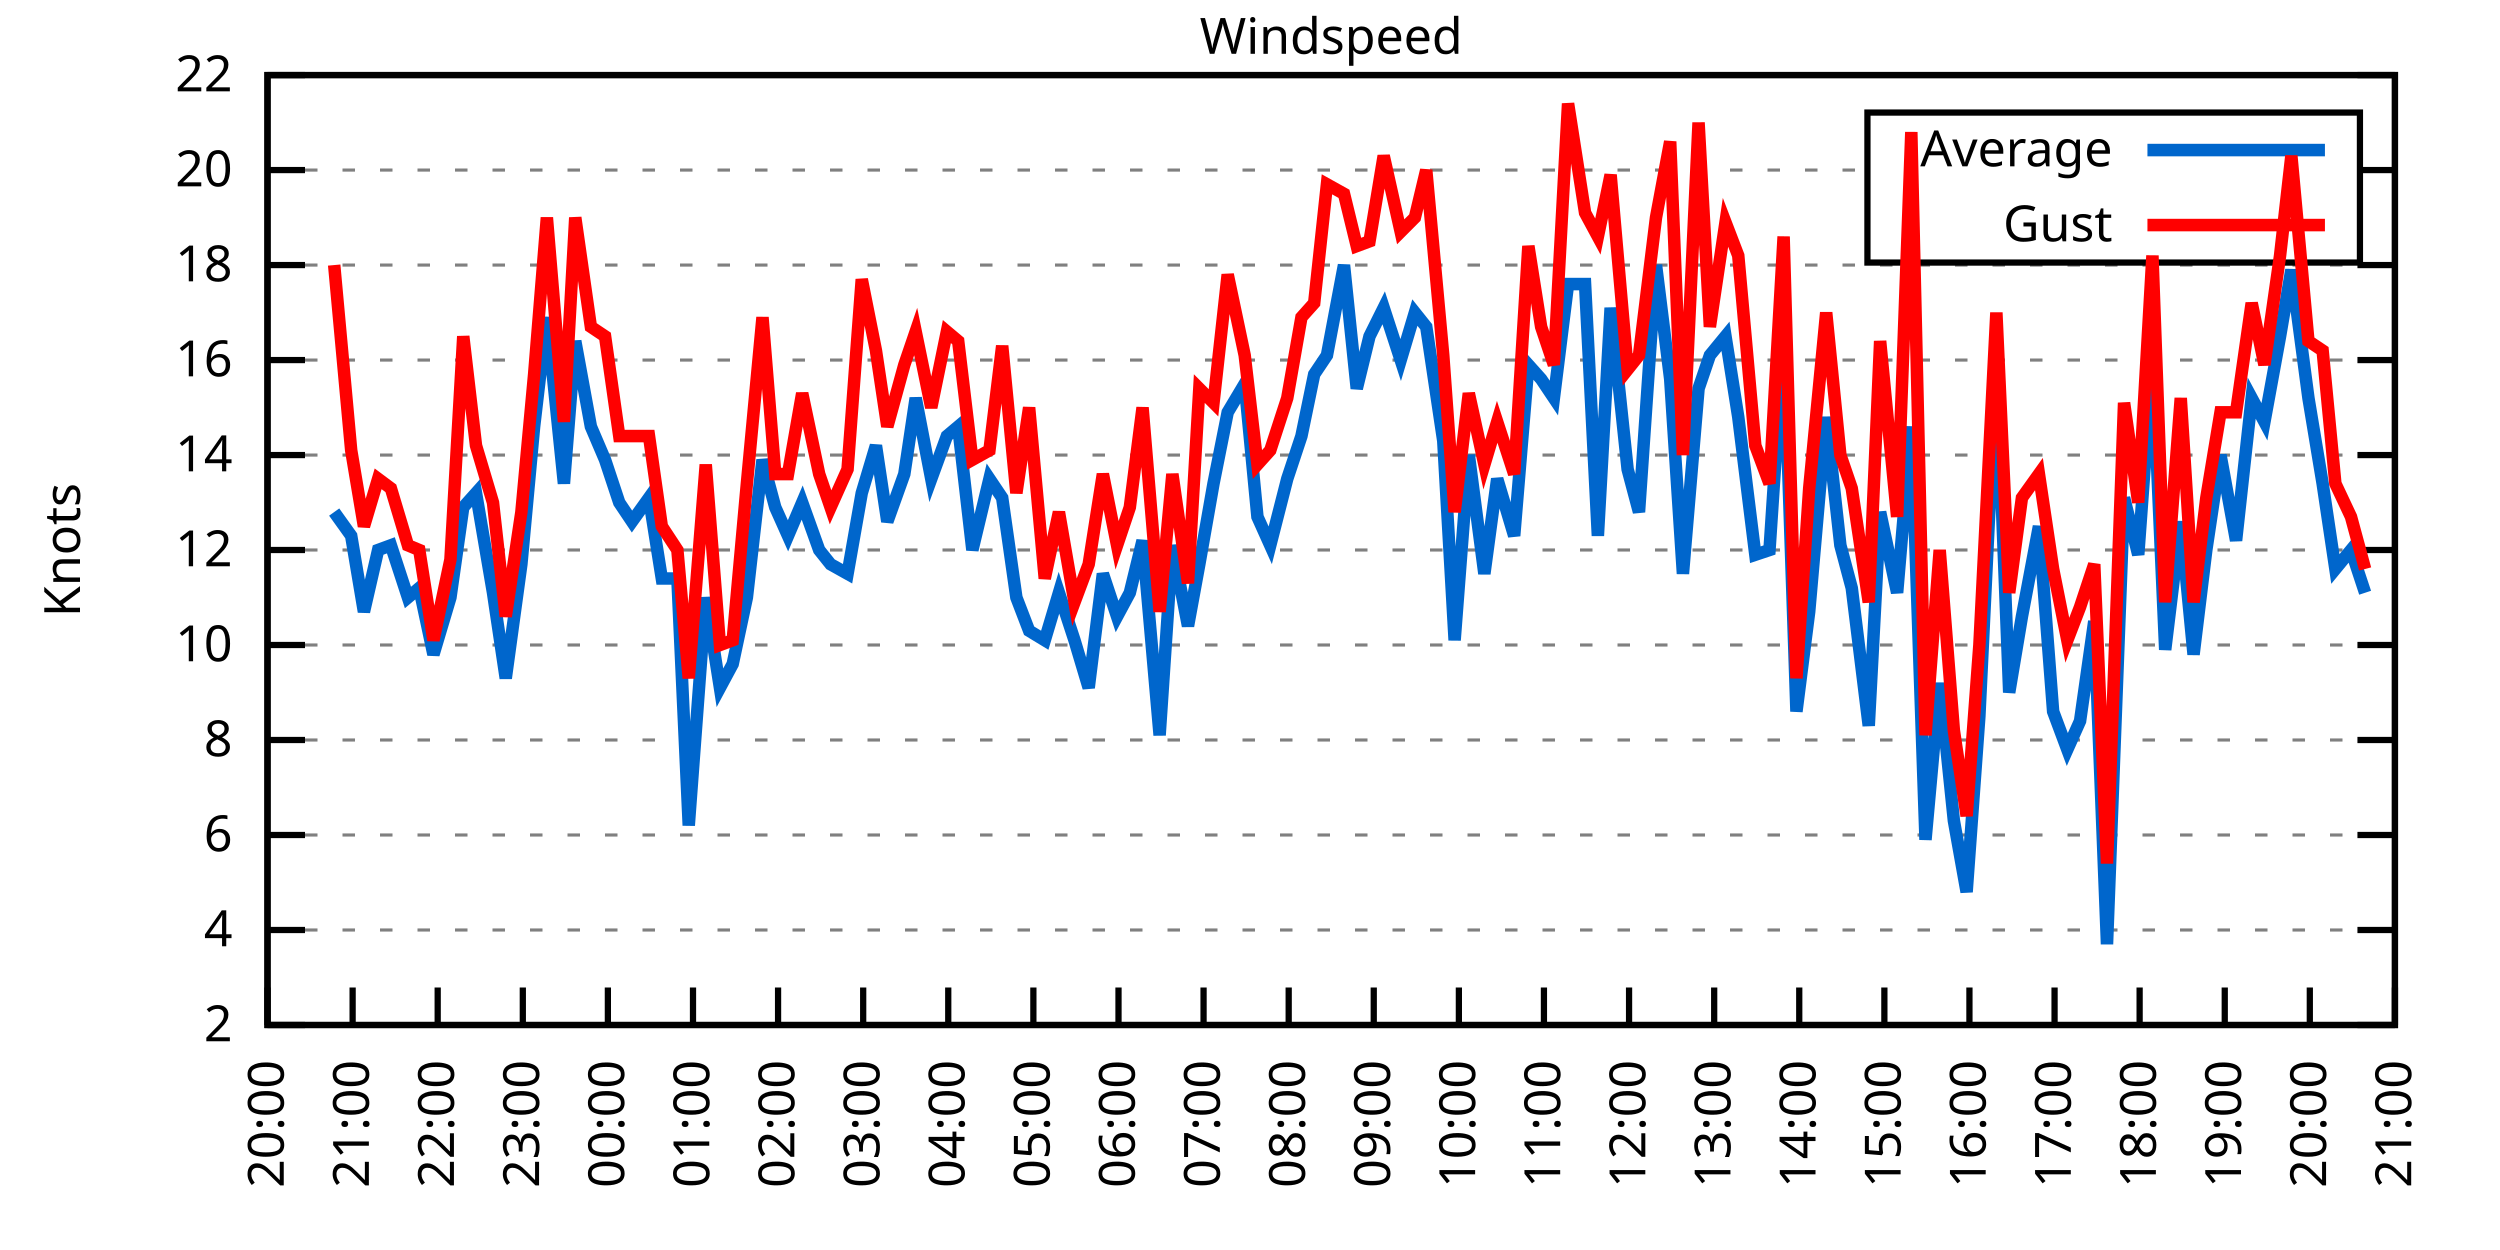
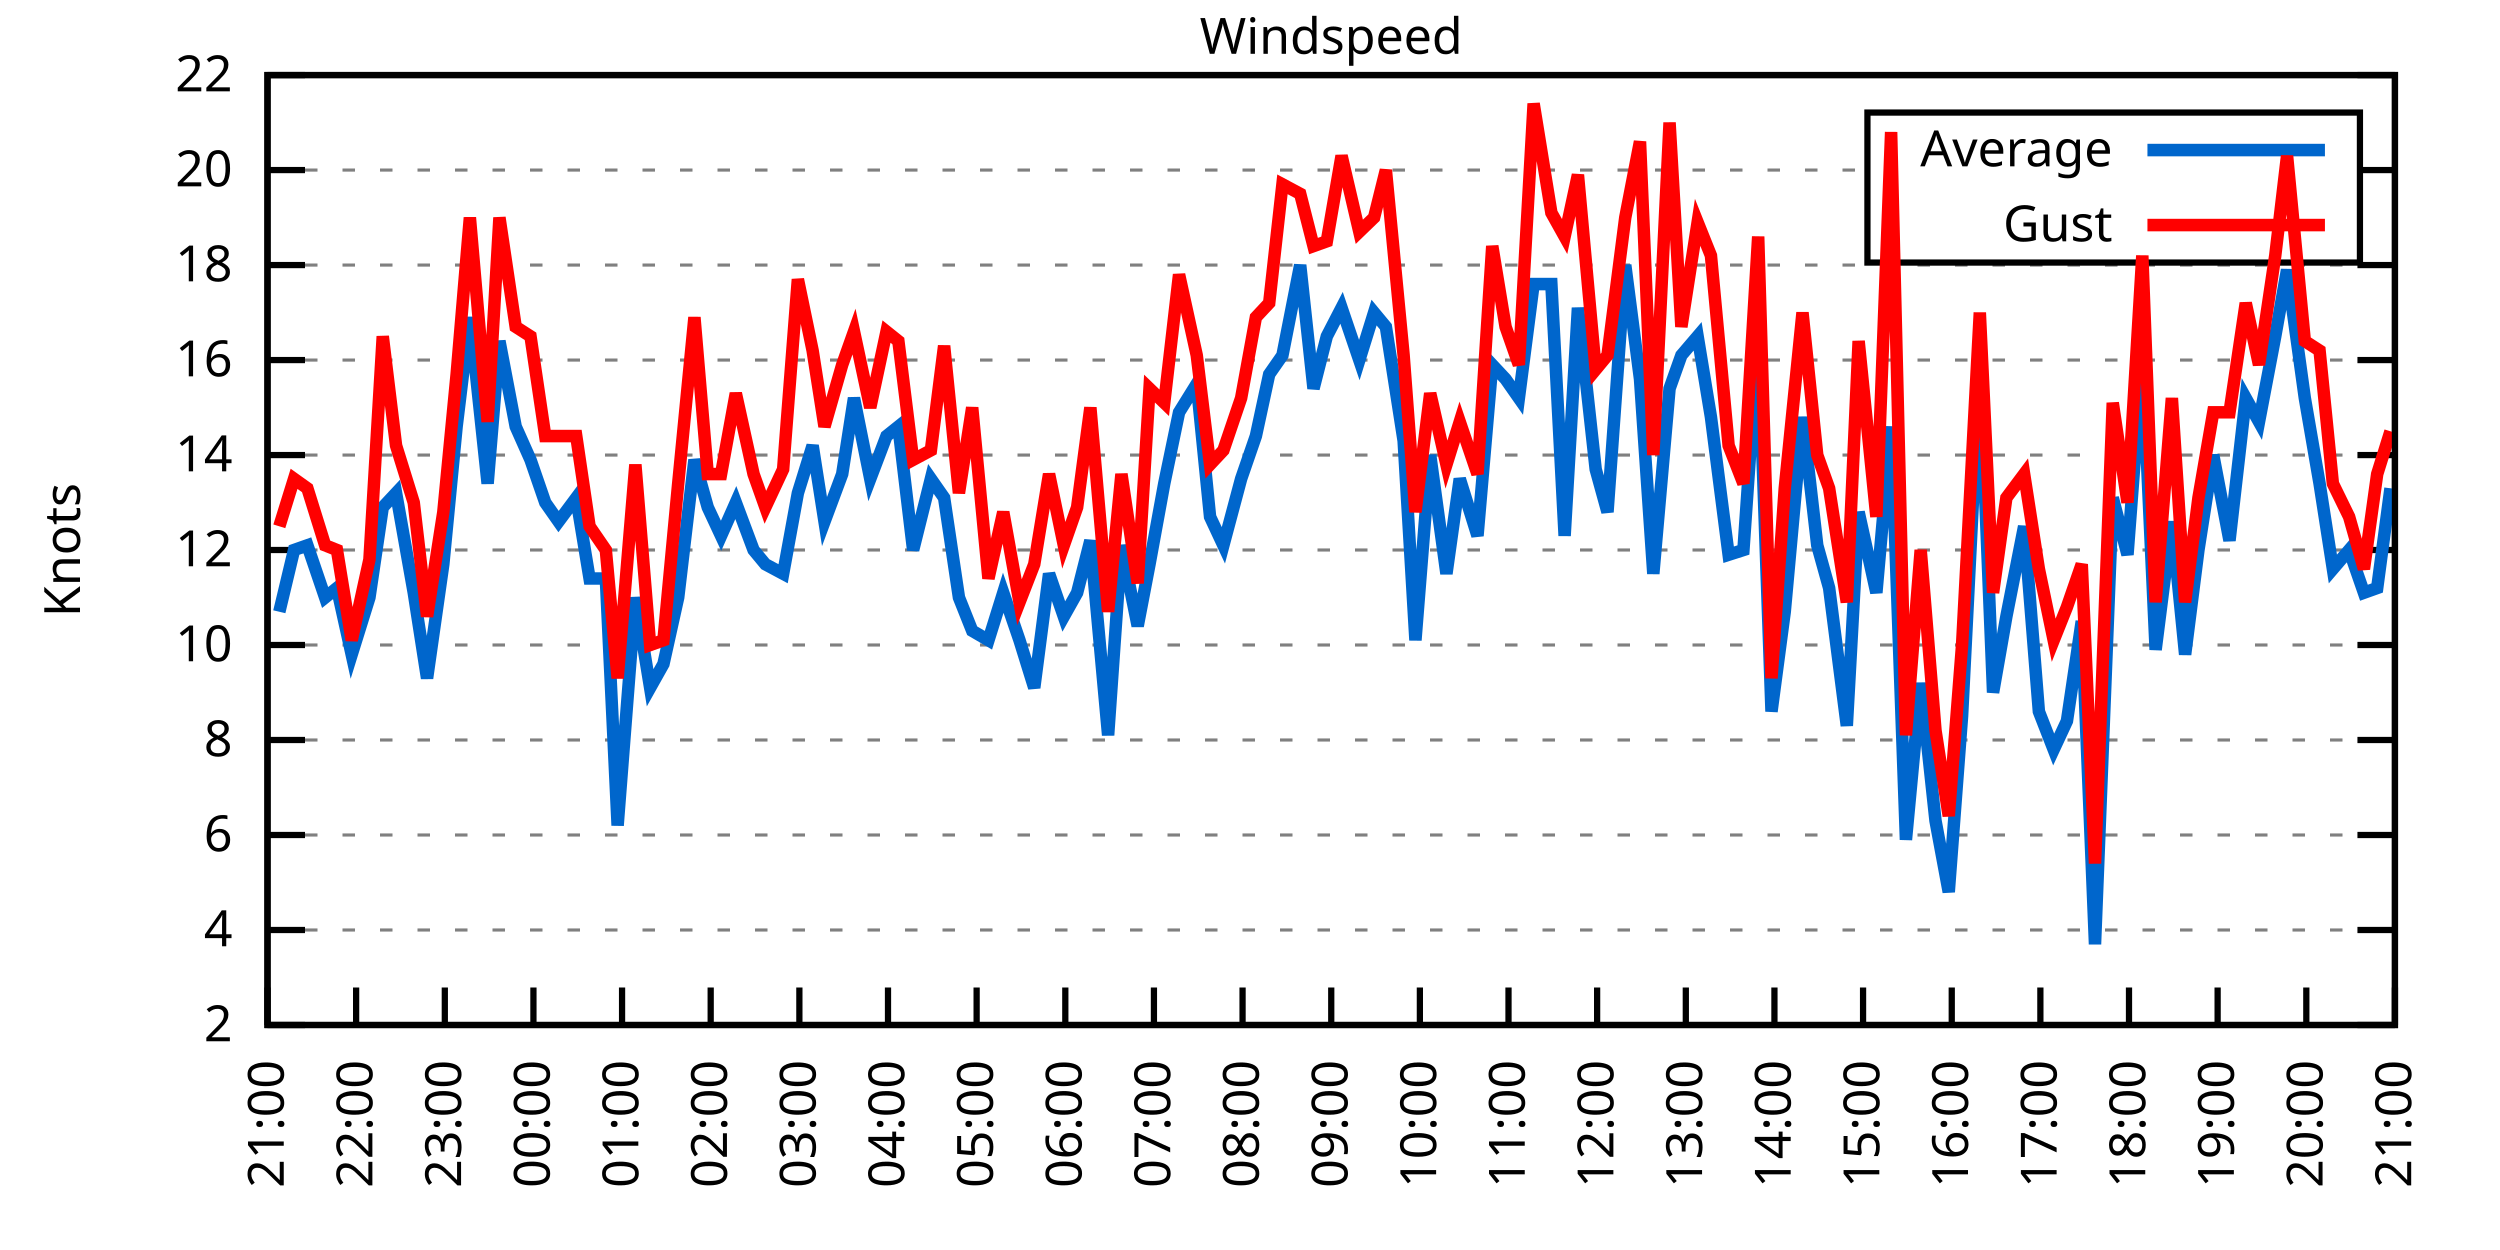
<svg xmlns="http://www.w3.org/2000/svg" xmlns:xlink="http://www.w3.org/1999/xlink" width="400" height="200" viewBox="0 0 400 200">
  <g id="gnuplot_canvas">
    <rect x="0" y="0" width="400" height="200" fill="none" />
    <defs>
      <circle id="gpDot" r="0.5" stroke-width="0.5" stroke="currentColor" />
      <path id="gpPt0" stroke-width="0.333" stroke="currentColor" d="M-1,0 h2 M0,-1 v2" />
      <path id="gpPt1" stroke-width="0.333" stroke="currentColor" d="M-1,-1 L1,1 M1,-1 L-1,1" />
      <path id="gpPt2" stroke-width="0.333" stroke="currentColor" d="M-1,0 L1,0 M0,-1 L0,1 M-1,-1 L1,1 M-1,1 L1,-1" />
      <rect id="gpPt3" stroke-width="0.333" stroke="currentColor" x="-1" y="-1" width="2" height="2" />
      <rect id="gpPt4" stroke-width="0.333" stroke="currentColor" fill="currentColor" x="-1" y="-1" width="2" height="2" />
      <circle id="gpPt5" stroke-width="0.333" stroke="currentColor" cx="0" cy="0" r="1" />
      <use xlink:href="#gpPt5" id="gpPt6" fill="currentColor" stroke="none" />
      <path id="gpPt7" stroke-width="0.333" stroke="currentColor" d="M0,-1.33 L-1.33,0.67 L1.33,0.67 z" />
      <use xlink:href="#gpPt7" id="gpPt8" fill="currentColor" stroke="none" />
      <use xlink:href="#gpPt7" id="gpPt9" stroke="currentColor" transform="rotate(180)" />
      <use xlink:href="#gpPt9" id="gpPt10" fill="currentColor" stroke="none" />
      <use xlink:href="#gpPt3" id="gpPt11" stroke="currentColor" transform="rotate(45)" />
      <use xlink:href="#gpPt11" id="gpPt12" fill="currentColor" stroke="none" />
      <path id="gpPt13" stroke-width="0.333" stroke="currentColor" d="M0,1.330 L1.265,0.411 L0.782,-1.067 L-0.782,-1.076 L-1.265,0.411 z" />
      <use xlink:href="#gpPt13" id="gpPt14" fill="currentColor" stroke="none" />
      <filter id="textbox" filterUnits="objectBoundingBox" x="0" y="0" height="1" width="1">
        <feFlood flood-color="white" flood-opacity="1" result="bgnd" />
        <feComposite in="SourceGraphic" in2="bgnd" operator="atop" />
      </filter>
      <filter id="greybox" filterUnits="objectBoundingBox" x="0" y="0" height="1" width="1">
        <feFlood flood-color="lightgrey" flood-opacity="1" result="grey" />
        <feComposite in="SourceGraphic" in2="grey" operator="atop" />
      </filter>
    </defs>
    <g fill="none" color="white" stroke="currentColor" stroke-width="1.00" stroke-linecap="butt" stroke-linejoin="miter">
</g>
    <g fill="none" color="black" stroke="currentColor" stroke-width="1.00" stroke-linecap="butt" stroke-linejoin="miter">
      <g stroke="none" shape-rendering="crispEdges">
        <polygon fill="rgb(255, 255, 255)" points="42.80,164.00 383.18,164.00 383.18,12.02 42.80,12.02 " />
      </g>
    </g>
    <g fill="none" color="black" stroke="currentColor" stroke-width="1.00" stroke-linecap="butt" stroke-linejoin="miter">
</g>
    <g fill="none" color="black" stroke="black" stroke-width="0.50" stroke-linecap="butt" stroke-linejoin="miter">
</g>
    <g fill="none" color="gray" stroke="currentColor" stroke-width="0.50" stroke-linecap="butt" stroke-linejoin="miter">
      <path stroke="gray" stroke-dasharray="2,4" class="gridline" d="M42.80,164.00 L383.19,164.00  " />
    </g>
    <g fill="none" color="gray" stroke="gray" stroke-width="1.00" stroke-linecap="butt" stroke-linejoin="miter">
</g>
    <g fill="none" color="black" stroke="currentColor" stroke-width="1.00" stroke-linecap="butt" stroke-linejoin="miter">
      <path stroke="black" d="M42.80,164.00 L48.80,164.00 M383.19,164.00 L377.19,164.00  " />
      <g transform="translate(37.20,166.60)" stroke="none" fill="black" font-family="Sans" font-size="8.00" text-anchor="end">
        <text>
          <tspan font-family="Sans"> 2</tspan>
        </text>
      </g>
    </g>
    <g fill="none" color="black" stroke="currentColor" stroke-width="1.00" stroke-linecap="butt" stroke-linejoin="miter">
</g>
    <g fill="none" color="black" stroke="black" stroke-width="0.50" stroke-linecap="butt" stroke-linejoin="miter">
</g>
    <g fill="none" color="gray" stroke="currentColor" stroke-width="0.50" stroke-linecap="butt" stroke-linejoin="miter">
      <path stroke="gray" stroke-dasharray="2,4" class="gridline" d="M42.80,148.80 L383.19,148.80  " />
    </g>
    <g fill="none" color="gray" stroke="gray" stroke-width="1.00" stroke-linecap="butt" stroke-linejoin="miter">
</g>
    <g fill="none" color="black" stroke="currentColor" stroke-width="1.00" stroke-linecap="butt" stroke-linejoin="miter">
      <path stroke="black" d="M42.80,148.80 L48.80,148.80 M383.19,148.80 L377.19,148.80  " />
      <g transform="translate(37.20,151.40)" stroke="none" fill="black" font-family="Sans" font-size="8.00" text-anchor="end">
        <text>
          <tspan font-family="Sans"> 4</tspan>
        </text>
      </g>
    </g>
    <g fill="none" color="black" stroke="currentColor" stroke-width="1.00" stroke-linecap="butt" stroke-linejoin="miter">
</g>
    <g fill="none" color="black" stroke="black" stroke-width="0.50" stroke-linecap="butt" stroke-linejoin="miter">
</g>
    <g fill="none" color="gray" stroke="currentColor" stroke-width="0.50" stroke-linecap="butt" stroke-linejoin="miter">
      <path stroke="gray" stroke-dasharray="2,4" class="gridline" d="M42.80,133.60 L383.19,133.60  " />
    </g>
    <g fill="none" color="gray" stroke="gray" stroke-width="1.00" stroke-linecap="butt" stroke-linejoin="miter">
</g>
    <g fill="none" color="black" stroke="currentColor" stroke-width="1.00" stroke-linecap="butt" stroke-linejoin="miter">
      <path stroke="black" d="M42.80,133.60 L48.80,133.60 M383.19,133.60 L377.19,133.60  " />
      <g transform="translate(37.20,136.20)" stroke="none" fill="black" font-family="Sans" font-size="8.00" text-anchor="end">
        <text>
          <tspan font-family="Sans"> 6</tspan>
        </text>
      </g>
    </g>
    <g fill="none" color="black" stroke="currentColor" stroke-width="1.00" stroke-linecap="butt" stroke-linejoin="miter">
</g>
    <g fill="none" color="black" stroke="black" stroke-width="0.50" stroke-linecap="butt" stroke-linejoin="miter">
</g>
    <g fill="none" color="gray" stroke="currentColor" stroke-width="0.50" stroke-linecap="butt" stroke-linejoin="miter">
      <path stroke="gray" stroke-dasharray="2,4" class="gridline" d="M42.80,118.40 L383.19,118.40  " />
    </g>
    <g fill="none" color="gray" stroke="gray" stroke-width="1.00" stroke-linecap="butt" stroke-linejoin="miter">
</g>
    <g fill="none" color="black" stroke="currentColor" stroke-width="1.00" stroke-linecap="butt" stroke-linejoin="miter">
      <path stroke="black" d="M42.80,118.40 L48.80,118.40 M383.19,118.40 L377.19,118.40  " />
      <g transform="translate(37.20,121.00)" stroke="none" fill="black" font-family="Sans" font-size="8.00" text-anchor="end">
        <text>
          <tspan font-family="Sans"> 8</tspan>
        </text>
      </g>
    </g>
    <g fill="none" color="black" stroke="currentColor" stroke-width="1.00" stroke-linecap="butt" stroke-linejoin="miter">
</g>
    <g fill="none" color="black" stroke="black" stroke-width="0.50" stroke-linecap="butt" stroke-linejoin="miter">
</g>
    <g fill="none" color="gray" stroke="currentColor" stroke-width="0.50" stroke-linecap="butt" stroke-linejoin="miter">
      <path stroke="gray" stroke-dasharray="2,4" class="gridline" d="M42.80,103.20 L383.19,103.20  " />
    </g>
    <g fill="none" color="gray" stroke="gray" stroke-width="1.00" stroke-linecap="butt" stroke-linejoin="miter">
</g>
    <g fill="none" color="black" stroke="currentColor" stroke-width="1.00" stroke-linecap="butt" stroke-linejoin="miter">
      <path stroke="black" d="M42.80,103.20 L48.80,103.20 M383.19,103.20 L377.19,103.20  " />
      <g transform="translate(37.20,105.80)" stroke="none" fill="black" font-family="Sans" font-size="8.00" text-anchor="end">
        <text>
          <tspan font-family="Sans"> 10</tspan>
        </text>
      </g>
    </g>
    <g fill="none" color="black" stroke="currentColor" stroke-width="1.00" stroke-linecap="butt" stroke-linejoin="miter">
</g>
    <g fill="none" color="black" stroke="black" stroke-width="0.50" stroke-linecap="butt" stroke-linejoin="miter">
</g>
    <g fill="none" color="gray" stroke="currentColor" stroke-width="0.50" stroke-linecap="butt" stroke-linejoin="miter">
      <path stroke="gray" stroke-dasharray="2,4" class="gridline" d="M42.80,88.00 L383.19,88.00  " />
    </g>
    <g fill="none" color="gray" stroke="gray" stroke-width="1.00" stroke-linecap="butt" stroke-linejoin="miter">
</g>
    <g fill="none" color="black" stroke="currentColor" stroke-width="1.00" stroke-linecap="butt" stroke-linejoin="miter">
      <path stroke="black" d="M42.80,88.00 L48.80,88.00 M383.19,88.00 L377.19,88.00  " />
      <g transform="translate(37.20,90.60)" stroke="none" fill="black" font-family="Sans" font-size="8.00" text-anchor="end">
        <text>
          <tspan font-family="Sans"> 12</tspan>
        </text>
      </g>
    </g>
    <g fill="none" color="black" stroke="currentColor" stroke-width="1.00" stroke-linecap="butt" stroke-linejoin="miter">
</g>
    <g fill="none" color="black" stroke="black" stroke-width="0.50" stroke-linecap="butt" stroke-linejoin="miter">
</g>
    <g fill="none" color="gray" stroke="currentColor" stroke-width="0.50" stroke-linecap="butt" stroke-linejoin="miter">
      <path stroke="gray" stroke-dasharray="2,4" class="gridline" d="M42.80,72.81 L383.19,72.81  " />
    </g>
    <g fill="none" color="gray" stroke="gray" stroke-width="1.00" stroke-linecap="butt" stroke-linejoin="miter">
</g>
    <g fill="none" color="black" stroke="currentColor" stroke-width="1.00" stroke-linecap="butt" stroke-linejoin="miter">
      <path stroke="black" d="M42.80,72.81 L48.80,72.81 M383.19,72.81 L377.19,72.81  " />
      <g transform="translate(37.20,75.41)" stroke="none" fill="black" font-family="Sans" font-size="8.00" text-anchor="end">
        <text>
          <tspan font-family="Sans"> 14</tspan>
        </text>
      </g>
    </g>
    <g fill="none" color="black" stroke="currentColor" stroke-width="1.00" stroke-linecap="butt" stroke-linejoin="miter">
</g>
    <g fill="none" color="black" stroke="black" stroke-width="0.50" stroke-linecap="butt" stroke-linejoin="miter">
</g>
    <g fill="none" color="gray" stroke="currentColor" stroke-width="0.50" stroke-linecap="butt" stroke-linejoin="miter">
      <path stroke="gray" stroke-dasharray="2,4" class="gridline" d="M42.80,57.61 L383.19,57.61  " />
    </g>
    <g fill="none" color="gray" stroke="gray" stroke-width="1.00" stroke-linecap="butt" stroke-linejoin="miter">
</g>
    <g fill="none" color="black" stroke="currentColor" stroke-width="1.00" stroke-linecap="butt" stroke-linejoin="miter">
      <path stroke="black" d="M42.80,57.61 L48.80,57.61 M383.19,57.61 L377.19,57.61  " />
      <g transform="translate(37.20,60.21)" stroke="none" fill="black" font-family="Sans" font-size="8.00" text-anchor="end">
        <text>
          <tspan font-family="Sans"> 16</tspan>
        </text>
      </g>
    </g>
    <g fill="none" color="black" stroke="currentColor" stroke-width="1.00" stroke-linecap="butt" stroke-linejoin="miter">
</g>
    <g fill="none" color="black" stroke="black" stroke-width="0.50" stroke-linecap="butt" stroke-linejoin="miter">
</g>
    <g fill="none" color="gray" stroke="currentColor" stroke-width="0.50" stroke-linecap="butt" stroke-linejoin="miter">
      <path stroke="gray" stroke-dasharray="2,4" class="gridline" d="M42.80,42.41 L383.19,42.41  " />
    </g>
    <g fill="none" color="gray" stroke="gray" stroke-width="1.00" stroke-linecap="butt" stroke-linejoin="miter">
</g>
    <g fill="none" color="black" stroke="currentColor" stroke-width="1.00" stroke-linecap="butt" stroke-linejoin="miter">
      <path stroke="black" d="M42.80,42.41 L48.80,42.41 M383.19,42.41 L377.19,42.41  " />
      <g transform="translate(37.20,45.01)" stroke="none" fill="black" font-family="Sans" font-size="8.00" text-anchor="end">
        <text>
          <tspan font-family="Sans"> 18</tspan>
        </text>
      </g>
    </g>
    <g fill="none" color="black" stroke="currentColor" stroke-width="1.00" stroke-linecap="butt" stroke-linejoin="miter">
</g>
    <g fill="none" color="black" stroke="black" stroke-width="0.50" stroke-linecap="butt" stroke-linejoin="miter">
</g>
    <g fill="none" color="gray" stroke="currentColor" stroke-width="0.50" stroke-linecap="butt" stroke-linejoin="miter">
      <path stroke="gray" stroke-dasharray="2,4" class="gridline" d="M42.80,27.21 L298.79,27.21 M377.59,27.21 L383.19,27.21  " />
    </g>
    <g fill="none" color="gray" stroke="gray" stroke-width="1.00" stroke-linecap="butt" stroke-linejoin="miter">
</g>
    <g fill="none" color="black" stroke="currentColor" stroke-width="1.00" stroke-linecap="butt" stroke-linejoin="miter">
      <path stroke="black" d="M42.80,27.21 L48.80,27.21 M383.19,27.21 L377.19,27.21  " />
      <g transform="translate(37.20,29.81)" stroke="none" fill="black" font-family="Sans" font-size="8.00" text-anchor="end">
        <text>
          <tspan font-family="Sans"> 20</tspan>
        </text>
      </g>
    </g>
    <g fill="none" color="black" stroke="currentColor" stroke-width="1.00" stroke-linecap="butt" stroke-linejoin="miter">
</g>
    <g fill="none" color="black" stroke="black" stroke-width="0.50" stroke-linecap="butt" stroke-linejoin="miter">
</g>
    <g fill="none" color="gray" stroke="currentColor" stroke-width="0.50" stroke-linecap="butt" stroke-linejoin="miter">
      <path stroke="gray" stroke-dasharray="2,4" class="gridline" d="M42.80,12.01 L383.19,12.01  " />
    </g>
    <g fill="none" color="gray" stroke="gray" stroke-width="1.00" stroke-linecap="butt" stroke-linejoin="miter">
</g>
    <g fill="none" color="black" stroke="currentColor" stroke-width="1.00" stroke-linecap="butt" stroke-linejoin="miter">
      <path stroke="black" d="M42.80,12.01 L48.80,12.01 M383.19,12.01 L377.19,12.01  " />
      <g transform="translate(37.20,14.61)" stroke="none" fill="black" font-family="Sans" font-size="8.00" text-anchor="end">
        <text>
          <tspan font-family="Sans"> 22</tspan>
        </text>
      </g>
    </g>
    <g fill="none" color="black" stroke="currentColor" stroke-width="1.00" stroke-linecap="butt" stroke-linejoin="miter">
      <path stroke="black" d="M42.80,164.00 L42.80,158.00  " />
      <g transform="translate(45.40,169.60) rotate(270.00)" stroke="none" fill="black" font-family="Sans" font-size="8.00" text-anchor="end">
        <text>
-           <tspan font-family="Sans">20:00</tspan>
-         </text>
-       </g>
-     </g>
-     <g fill="none" color="black" stroke="currentColor" stroke-width="1.00" stroke-linecap="butt" stroke-linejoin="miter">
-       <path stroke="black" d="M56.42,164.00 L56.42,158.00  " />
-       <g transform="translate(59.02,169.60) rotate(270.00)" stroke="none" fill="black" font-family="Sans" font-size="8.00" text-anchor="end">
-         <text>
          <tspan font-family="Sans">21:00</tspan>
        </text>
      </g>
    </g>
    <g fill="none" color="black" stroke="currentColor" stroke-width="1.00" stroke-linecap="butt" stroke-linejoin="miter">
-       <path stroke="black" d="M70.03,164.00 L70.03,158.00  " />
-       <g transform="translate(72.63,169.60) rotate(270.00)" stroke="none" fill="black" font-family="Sans" font-size="8.00" text-anchor="end">
+       <path stroke="black" d="M56.98,164.00 L56.98,158.00  " />
+       <g transform="translate(59.58,169.60) rotate(270.00)" stroke="none" fill="black" font-family="Sans" font-size="8.00" text-anchor="end">
        <text>
          <tspan font-family="Sans">22:00</tspan>
        </text>
      </g>
    </g>
    <g fill="none" color="black" stroke="currentColor" stroke-width="1.00" stroke-linecap="butt" stroke-linejoin="miter">
-       <path stroke="black" d="M83.65,164.00 L83.65,158.00  " />
-       <g transform="translate(86.25,169.60) rotate(270.00)" stroke="none" fill="black" font-family="Sans" font-size="8.00" text-anchor="end">
+       <path stroke="black" d="M71.17,164.00 L71.17,158.00  " />
+       <g transform="translate(73.77,169.60) rotate(270.00)" stroke="none" fill="black" font-family="Sans" font-size="8.00" text-anchor="end">
        <text>
          <tspan font-family="Sans">23:00</tspan>
        </text>
      </g>
    </g>
    <g fill="none" color="black" stroke="currentColor" stroke-width="1.00" stroke-linecap="butt" stroke-linejoin="miter">
-       <path stroke="black" d="M97.26,164.00 L97.26,158.00  " />
-       <g transform="translate(99.86,169.60) rotate(270.00)" stroke="none" fill="black" font-family="Sans" font-size="8.00" text-anchor="end">
+       <path stroke="black" d="M85.35,164.00 L85.35,158.00  " />
+       <g transform="translate(87.95,169.60) rotate(270.00)" stroke="none" fill="black" font-family="Sans" font-size="8.00" text-anchor="end">
        <text>
          <tspan font-family="Sans">00:00</tspan>
        </text>
      </g>
    </g>
    <g fill="none" color="black" stroke="currentColor" stroke-width="1.00" stroke-linecap="butt" stroke-linejoin="miter">
-       <path stroke="black" d="M110.88,164.00 L110.88,158.00  " />
-       <g transform="translate(113.48,169.60) rotate(270.00)" stroke="none" fill="black" font-family="Sans" font-size="8.00" text-anchor="end">
+       <path stroke="black" d="M99.53,164.00 L99.53,158.00  " />
+       <g transform="translate(102.13,169.60) rotate(270.00)" stroke="none" fill="black" font-family="Sans" font-size="8.00" text-anchor="end">
        <text>
          <tspan font-family="Sans">01:00</tspan>
        </text>
      </g>
    </g>
    <g fill="none" color="black" stroke="currentColor" stroke-width="1.00" stroke-linecap="butt" stroke-linejoin="miter">
-       <path stroke="black" d="M124.49,164.00 L124.49,158.00  " />
-       <g transform="translate(127.09,169.60) rotate(270.00)" stroke="none" fill="black" font-family="Sans" font-size="8.00" text-anchor="end">
+       <path stroke="black" d="M113.71,164.00 L113.71,158.00  " />
+       <g transform="translate(116.31,169.60) rotate(270.00)" stroke="none" fill="black" font-family="Sans" font-size="8.00" text-anchor="end">
        <text>
          <tspan font-family="Sans">02:00</tspan>
        </text>
      </g>
    </g>
    <g fill="none" color="black" stroke="currentColor" stroke-width="1.00" stroke-linecap="butt" stroke-linejoin="miter">
-       <path stroke="black" d="M138.11,164.00 L138.11,158.00  " />
-       <g transform="translate(140.71,169.60) rotate(270.00)" stroke="none" fill="black" font-family="Sans" font-size="8.00" text-anchor="end">
+       <path stroke="black" d="M127.90,164.00 L127.90,158.00  " />
+       <g transform="translate(130.50,169.60) rotate(270.00)" stroke="none" fill="black" font-family="Sans" font-size="8.00" text-anchor="end">
        <text>
          <tspan font-family="Sans">03:00</tspan>
        </text>
      </g>
    </g>
    <g fill="none" color="black" stroke="currentColor" stroke-width="1.00" stroke-linecap="butt" stroke-linejoin="miter">
-       <path stroke="black" d="M151.72,164.00 L151.72,158.00  " />
-       <g transform="translate(154.32,169.60) rotate(270.00)" stroke="none" fill="black" font-family="Sans" font-size="8.00" text-anchor="end">
+       <path stroke="black" d="M142.08,164.00 L142.08,158.00  " />
+       <g transform="translate(144.68,169.60) rotate(270.00)" stroke="none" fill="black" font-family="Sans" font-size="8.00" text-anchor="end">
        <text>
          <tspan font-family="Sans">04:00</tspan>
        </text>
      </g>
    </g>
    <g fill="none" color="black" stroke="currentColor" stroke-width="1.00" stroke-linecap="butt" stroke-linejoin="miter">
-       <path stroke="black" d="M165.34,164.00 L165.34,158.00  " />
-       <g transform="translate(167.94,169.60) rotate(270.00)" stroke="none" fill="black" font-family="Sans" font-size="8.00" text-anchor="end">
+       <path stroke="black" d="M156.26,164.00 L156.26,158.00  " />
+       <g transform="translate(158.86,169.60) rotate(270.00)" stroke="none" fill="black" font-family="Sans" font-size="8.00" text-anchor="end">
        <text>
          <tspan font-family="Sans">05:00</tspan>
        </text>
      </g>
    </g>
    <g fill="none" color="black" stroke="currentColor" stroke-width="1.00" stroke-linecap="butt" stroke-linejoin="miter">
-       <path stroke="black" d="M178.96,164.00 L178.96,158.00  " />
-       <g transform="translate(181.56,169.60) rotate(270.00)" stroke="none" fill="black" font-family="Sans" font-size="8.00" text-anchor="end">
+       <path stroke="black" d="M170.45,164.00 L170.45,158.00  " />
+       <g transform="translate(173.05,169.60) rotate(270.00)" stroke="none" fill="black" font-family="Sans" font-size="8.00" text-anchor="end">
        <text>
          <tspan font-family="Sans">06:00</tspan>
        </text>
      </g>
    </g>
    <g fill="none" color="black" stroke="currentColor" stroke-width="1.00" stroke-linecap="butt" stroke-linejoin="miter">
-       <path stroke="black" d="M192.57,164.00 L192.57,158.00  " />
-       <g transform="translate(195.17,169.60) rotate(270.00)" stroke="none" fill="black" font-family="Sans" font-size="8.00" text-anchor="end">
+       <path stroke="black" d="M184.63,164.00 L184.63,158.00  " />
+       <g transform="translate(187.23,169.60) rotate(270.00)" stroke="none" fill="black" font-family="Sans" font-size="8.00" text-anchor="end">
        <text>
          <tspan font-family="Sans">07:00</tspan>
        </text>
      </g>
    </g>
    <g fill="none" color="black" stroke="currentColor" stroke-width="1.00" stroke-linecap="butt" stroke-linejoin="miter">
-       <path stroke="black" d="M206.19,164.00 L206.19,158.00  " />
-       <g transform="translate(208.79,169.60) rotate(270.00)" stroke="none" fill="black" font-family="Sans" font-size="8.00" text-anchor="end">
+       <path stroke="black" d="M198.81,164.00 L198.81,158.00  " />
+       <g transform="translate(201.41,169.60) rotate(270.00)" stroke="none" fill="black" font-family="Sans" font-size="8.00" text-anchor="end">
        <text>
          <tspan font-family="Sans">08:00</tspan>
        </text>
      </g>
    </g>
    <g fill="none" color="black" stroke="currentColor" stroke-width="1.00" stroke-linecap="butt" stroke-linejoin="miter">
-       <path stroke="black" d="M219.80,164.00 L219.80,158.00  " />
-       <g transform="translate(222.40,169.60) rotate(270.00)" stroke="none" fill="black" font-family="Sans" font-size="8.00" text-anchor="end">
+       <path stroke="black" d="M213.00,164.00 L213.00,158.00  " />
+       <g transform="translate(215.60,169.60) rotate(270.00)" stroke="none" fill="black" font-family="Sans" font-size="8.00" text-anchor="end">
        <text>
          <tspan font-family="Sans">09:00</tspan>
        </text>
      </g>
    </g>
    <g fill="none" color="black" stroke="currentColor" stroke-width="1.00" stroke-linecap="butt" stroke-linejoin="miter">
-       <path stroke="black" d="M233.42,164.00 L233.42,158.00  " />
-       <g transform="translate(236.02,169.60) rotate(270.00)" stroke="none" fill="black" font-family="Sans" font-size="8.00" text-anchor="end">
+       <path stroke="black" d="M227.18,164.00 L227.18,158.00  " />
+       <g transform="translate(229.78,169.60) rotate(270.00)" stroke="none" fill="black" font-family="Sans" font-size="8.00" text-anchor="end">
        <text>
          <tspan font-family="Sans">10:00</tspan>
        </text>
      </g>
    </g>
    <g fill="none" color="black" stroke="currentColor" stroke-width="1.00" stroke-linecap="butt" stroke-linejoin="miter">
-       <path stroke="black" d="M247.03,164.00 L247.03,158.00  " />
-       <g transform="translate(249.63,169.60) rotate(270.00)" stroke="none" fill="black" font-family="Sans" font-size="8.00" text-anchor="end">
+       <path stroke="black" d="M241.36,164.00 L241.36,158.00  " />
+       <g transform="translate(243.96,169.60) rotate(270.00)" stroke="none" fill="black" font-family="Sans" font-size="8.00" text-anchor="end">
        <text>
          <tspan font-family="Sans">11:00</tspan>
        </text>
      </g>
    </g>
    <g fill="none" color="black" stroke="currentColor" stroke-width="1.00" stroke-linecap="butt" stroke-linejoin="miter">
-       <path stroke="black" d="M260.65,164.00 L260.65,158.00  " />
-       <g transform="translate(263.25,169.60) rotate(270.00)" stroke="none" fill="black" font-family="Sans" font-size="8.00" text-anchor="end">
+       <path stroke="black" d="M255.54,164.00 L255.54,158.00  " />
+       <g transform="translate(258.14,169.60) rotate(270.00)" stroke="none" fill="black" font-family="Sans" font-size="8.00" text-anchor="end">
        <text>
          <tspan font-family="Sans">12:00</tspan>
        </text>
      </g>
    </g>
    <g fill="none" color="black" stroke="currentColor" stroke-width="1.00" stroke-linecap="butt" stroke-linejoin="miter">
-       <path stroke="black" d="M274.27,164.00 L274.27,158.00  " />
-       <g transform="translate(276.87,169.60) rotate(270.00)" stroke="none" fill="black" font-family="Sans" font-size="8.00" text-anchor="end">
+       <path stroke="black" d="M269.73,164.00 L269.73,158.00  " />
+       <g transform="translate(272.33,169.60) rotate(270.00)" stroke="none" fill="black" font-family="Sans" font-size="8.00" text-anchor="end">
        <text>
          <tspan font-family="Sans">13:00</tspan>
        </text>
      </g>
    </g>
    <g fill="none" color="black" stroke="currentColor" stroke-width="1.00" stroke-linecap="butt" stroke-linejoin="miter">
-       <path stroke="black" d="M287.88,164.00 L287.88,158.00  " />
-       <g transform="translate(290.48,169.60) rotate(270.00)" stroke="none" fill="black" font-family="Sans" font-size="8.00" text-anchor="end">
+       <path stroke="black" d="M283.91,164.00 L283.91,158.00  " />
+       <g transform="translate(286.51,169.60) rotate(270.00)" stroke="none" fill="black" font-family="Sans" font-size="8.00" text-anchor="end">
        <text>
          <tspan font-family="Sans">14:00</tspan>
        </text>
      </g>
    </g>
    <g fill="none" color="black" stroke="currentColor" stroke-width="1.00" stroke-linecap="butt" stroke-linejoin="miter">
-       <path stroke="black" d="M301.50,164.00 L301.50,158.00  " />
-       <g transform="translate(304.10,169.60) rotate(270.00)" stroke="none" fill="black" font-family="Sans" font-size="8.00" text-anchor="end">
+       <path stroke="black" d="M298.09,164.00 L298.09,158.00  " />
+       <g transform="translate(300.69,169.60) rotate(270.00)" stroke="none" fill="black" font-family="Sans" font-size="8.00" text-anchor="end">
        <text>
          <tspan font-family="Sans">15:00</tspan>
        </text>
      </g>
    </g>
    <g fill="none" color="black" stroke="currentColor" stroke-width="1.00" stroke-linecap="butt" stroke-linejoin="miter">
-       <path stroke="black" d="M315.11,164.00 L315.11,158.00  " />
-       <g transform="translate(317.71,169.60) rotate(270.00)" stroke="none" fill="black" font-family="Sans" font-size="8.00" text-anchor="end">
+       <path stroke="black" d="M312.28,164.00 L312.28,158.00  " />
+       <g transform="translate(314.88,169.60) rotate(270.00)" stroke="none" fill="black" font-family="Sans" font-size="8.00" text-anchor="end">
        <text>
          <tspan font-family="Sans">16:00</tspan>
        </text>
      </g>
    </g>
    <g fill="none" color="black" stroke="currentColor" stroke-width="1.00" stroke-linecap="butt" stroke-linejoin="miter">
-       <path stroke="black" d="M328.73,164.00 L328.73,158.00  " />
-       <g transform="translate(331.33,169.60) rotate(270.00)" stroke="none" fill="black" font-family="Sans" font-size="8.00" text-anchor="end">
+       <path stroke="black" d="M326.46,164.00 L326.46,158.00  " />
+       <g transform="translate(329.06,169.60) rotate(270.00)" stroke="none" fill="black" font-family="Sans" font-size="8.00" text-anchor="end">
        <text>
          <tspan font-family="Sans">17:00</tspan>
        </text>
      </g>
    </g>
    <g fill="none" color="black" stroke="currentColor" stroke-width="1.00" stroke-linecap="butt" stroke-linejoin="miter">
-       <path stroke="black" d="M342.34,164.00 L342.34,158.00  " />
-       <g transform="translate(344.94,169.60) rotate(270.00)" stroke="none" fill="black" font-family="Sans" font-size="8.00" text-anchor="end">
+       <path stroke="black" d="M340.64,164.00 L340.64,158.00  " />
+       <g transform="translate(343.24,169.60) rotate(270.00)" stroke="none" fill="black" font-family="Sans" font-size="8.00" text-anchor="end">
        <text>
          <tspan font-family="Sans">18:00</tspan>
        </text>
      </g>
    </g>
    <g fill="none" color="black" stroke="currentColor" stroke-width="1.00" stroke-linecap="butt" stroke-linejoin="miter">
-       <path stroke="black" d="M355.96,164.00 L355.96,158.00  " />
-       <g transform="translate(358.56,169.60) rotate(270.00)" stroke="none" fill="black" font-family="Sans" font-size="8.00" text-anchor="end">
+       <path stroke="black" d="M354.82,164.00 L354.82,158.00  " />
+       <g transform="translate(357.42,169.60) rotate(270.00)" stroke="none" fill="black" font-family="Sans" font-size="8.00" text-anchor="end">
        <text>
          <tspan font-family="Sans">19:00</tspan>
        </text>
      </g>
    </g>
    <g fill="none" color="black" stroke="currentColor" stroke-width="1.00" stroke-linecap="butt" stroke-linejoin="miter">
-       <path stroke="black" d="M369.57,164.00 L369.57,158.00  " />
-       <g transform="translate(372.17,169.60) rotate(270.00)" stroke="none" fill="black" font-family="Sans" font-size="8.00" text-anchor="end">
+       <path stroke="black" d="M369.01,164.00 L369.01,158.00  " />
+       <g transform="translate(371.61,169.60) rotate(270.00)" stroke="none" fill="black" font-family="Sans" font-size="8.00" text-anchor="end">
        <text>
          <tspan font-family="Sans">20:00</tspan>
        </text>
      </g>
    </g>
    <g fill="none" color="black" stroke="currentColor" stroke-width="1.00" stroke-linecap="butt" stroke-linejoin="miter">
      <path stroke="black" d="M383.19,164.00 L383.19,158.00  " />
      <g transform="translate(385.79,169.60) rotate(270.00)" stroke="none" fill="black" font-family="Sans" font-size="8.00" text-anchor="end">
        <text>
          <tspan font-family="Sans">21:00</tspan>
        </text>
      </g>
    </g>
    <g fill="none" color="black" stroke="currentColor" stroke-width="1.00" stroke-linecap="butt" stroke-linejoin="miter">
</g>
    <g fill="none" color="black" stroke="currentColor" stroke-width="1.00" stroke-linecap="butt" stroke-linejoin="miter">
      <path stroke="black" d="M42.80,12.01 L42.80,164.00 L383.19,164.00 L383.19,12.01 L42.80,12.01 Z  " />
    </g>
    <g fill="none" color="black" stroke="currentColor" stroke-width="1.00" stroke-linecap="butt" stroke-linejoin="miter">
</g>
    <g fill="none" color="black" stroke="currentColor" stroke-width="1.00" stroke-linecap="butt" stroke-linejoin="miter">
      <path stroke="black" d="M298.79,42.01 L298.79,18.01 L377.59,18.01 L377.59,42.01 L298.79,42.01 Z  " />
    </g>
    <g id="Windspeed_plot_1">
      <g fill="none" color="white" stroke="black" stroke-width="2.00" stroke-linecap="butt" stroke-linejoin="miter">
</g>
      <g fill="none" color="black" stroke="currentColor" stroke-width="2.00" stroke-linecap="butt" stroke-linejoin="miter">
        <g transform="translate(337.99,26.61)" stroke="none" fill="black" font-family="Sans" font-size="8.00" text-anchor="end">
          <text>
            <tspan font-family="Sans">Average</tspan>
          </text>
        </g>
      </g>
      <g fill="none" color="black" stroke="currentColor" stroke-width="2.00" stroke-linecap="butt" stroke-linejoin="miter">
-         <path stroke="rgb(  0, 102, 204)" d="M343.59,24.01 L371.99,24.01 M53.47,81.93 L56.19,85.73 L58.23,97.88 L60.50,88.00 L62.54,87.25 L65.27,95.60   L67.08,94.08 L69.35,104.72 L72.07,95.60 L74.12,81.17 L76.16,78.89 L78.88,94.84 L80.92,108.52 L83.42,90.28   L85.46,68.25 L87.50,50.77 L90.23,77.37 L92.04,54.57 L94.54,68.25 L96.81,73.57 L99.08,80.41 L101.12,83.45   L103.84,79.65 L105.89,92.56 L108.38,92.56 L110.20,132.08 L112.92,95.60 L115.19,110.04 L117.23,106.24 L119.50,95.60   L122.00,73.57 L124.04,81.17 L126.08,85.73 L128.35,80.41 L131.07,88.00 L132.89,90.28 L135.61,91.80 L137.88,78.89   L140.15,71.29 L141.97,83.45 L144.69,75.85 L146.51,63.69 L149.00,76.61 L151.50,69.77 L153.31,68.25 L155.58,88.00   L158.31,76.61 L160.35,79.65 L162.62,95.60 L164.66,100.92 L167.16,102.44 L169.43,94.84 L171.92,102.44 L174.19,110.04   L176.46,91.80 L178.73,98.64 L180.77,94.84 L182.81,86.49 L185.54,117.64 L187.58,87.25 L190.08,100.16 L191.89,90.28   L194.16,77.37 L196.43,65.97 L199.15,61.41 L201.19,82.69 L203.24,87.25 L205.96,76.61 L208.23,69.77 L210.27,59.89   L212.31,56.85 L215.04,42.41 L217.08,62.17 L219.12,53.81 L221.39,49.25 L224.11,57.61 L226.38,50.01 L228.20,52.29   L230.92,70.53 L232.74,102.44 L235.01,72.81 L237.50,91.80 L239.55,76.61 L242.27,85.73 L244.54,58.37 L246.58,60.65   L248.62,63.69 L250.89,45.45 L253.61,45.45 L255.66,85.73 L257.70,49.25 L260.42,75.09 L262.24,81.93 L264.96,42.41   L267.23,60.65 L269.27,91.80 L271.77,62.17 L273.58,56.85 L276.08,53.81 L278.12,66.73 L280.85,88.76 L283.12,88.00   L285.38,53.81 L287.43,113.84 L289.47,97.88 L292.19,66.73 L294.46,87.25 L296.28,94.08 L299.00,116.12 L300.82,81.93   L303.54,94.84 L305.81,68.25 L308.08,134.36 L310.35,109.28 L312.62,131.32 L314.66,142.72 L316.70,114.60 L319.42,58.37   L321.47,110.80 L323.51,98.64 L326.23,84.21 L328.50,113.84 L330.77,119.92 L332.81,115.36 L335.08,99.40 L337.12,151.08   L339.85,79.65 L342.12,88.76 L344.39,57.61 L346.43,103.96 L348.92,83.45 L350.97,104.72 L353.01,88.00 L355.28,72.81   L357.77,86.49 L360.27,63.69 L362.31,67.49 L364.81,53.81 L366.62,43.17 L369.35,63.69 L371.62,77.37 L373.66,91.04   L376.16,88.00 L378.42,94.84  " />
+         <path stroke="rgb(  0, 102, 204)" d="M343.59,24.01 L371.99,24.01 M44.69,97.88 L47.05,88.00 L49.18,87.25 L52.02,95.60 L53.91,94.08 L56.27,104.72   L59.11,95.60 L61.24,81.17 L63.37,78.89 L66.20,94.84 L68.33,108.52 L70.93,90.28 L73.06,68.25 L75.18,50.77   L78.02,77.37 L79.91,54.57 L82.51,68.25 L84.88,73.57 L87.24,80.41 L89.37,83.45 L92.20,79.65 L94.33,92.56   L96.93,92.56 L98.82,132.08 L101.66,95.60 L104.02,110.04 L106.15,106.24 L108.51,95.60 L111.11,73.57 L113.24,81.17   L115.37,85.73 L117.73,80.41 L120.57,88.00 L122.46,90.28 L125.30,91.80 L127.66,78.89 L130.02,71.29 L131.92,83.45   L134.75,75.85 L136.64,63.69 L139.24,76.61 L141.84,69.77 L143.74,68.25 L146.10,88.00 L148.94,76.61 L151.06,79.65   L153.43,95.60 L155.55,100.92 L158.15,102.44 L160.52,94.84 L163.12,102.44 L165.48,110.04 L167.85,91.80 L170.21,98.64   L172.34,94.84 L174.46,86.49 L177.30,117.64 L179.43,87.25 L182.03,100.16 L183.92,90.28 L186.28,77.37 L188.65,65.97   L191.48,61.41 L193.61,82.69 L195.74,87.25 L198.58,76.61 L200.94,69.77 L203.07,59.89 L205.19,56.85 L208.03,42.41   L210.16,62.17 L212.29,53.81 L214.65,49.25 L217.49,57.61 L219.85,50.01 L221.74,52.29 L224.58,70.53 L226.47,102.44   L228.83,72.81 L231.43,91.80 L233.56,76.61 L236.40,85.73 L238.76,58.37 L240.89,60.65 L243.02,63.69 L245.38,45.45   L248.22,45.45 L250.34,85.73 L252.47,49.25 L255.31,75.09 L257.20,81.93 L260.04,42.41 L262.40,60.65 L264.53,91.80   L267.13,62.17 L269.02,56.85 L271.62,53.81 L273.75,66.73 L276.58,88.76 L278.95,88.00 L281.31,53.81 L283.44,113.84   L285.56,97.88 L288.40,66.73 L290.76,87.25 L292.66,94.08 L295.49,116.12 L297.38,81.93 L300.22,94.84 L302.58,68.25   L304.95,134.36 L307.31,109.28 L309.68,131.32 L311.80,142.72 L313.93,114.60 L316.77,58.37 L318.89,110.80 L321.02,98.64   L323.86,84.21 L326.22,113.84 L328.59,119.92 L330.71,115.36 L333.08,99.40 L335.20,151.08 L338.04,79.65 L340.40,88.76   L342.77,57.61 L344.90,103.96 L347.50,83.45 L349.62,104.72 L351.75,88.00 L354.12,72.81 L356.72,86.49 L359.32,63.69   L361.44,67.49 L364.04,53.81 L365.93,43.17 L368.77,63.69 L371.13,77.37 L373.26,91.04 L375.86,88.00 L378.23,94.84   L380.35,94.08 L382.48,78.13  " />
      </g>
    </g>
    <g id="Windspeed_plot_2">
      <g fill="none" color="black" stroke="currentColor" stroke-width="2.00" stroke-linecap="butt" stroke-linejoin="miter">
        <g transform="translate(337.99,38.61)" stroke="none" fill="black" font-family="Sans" font-size="8.00" text-anchor="end">
          <text>
            <tspan font-family="Sans">Gust</tspan>
          </text>
        </g>
      </g>
      <g fill="none" color="black" stroke="currentColor" stroke-width="2.00" stroke-linecap="butt" stroke-linejoin="miter">
-         <path stroke="rgb(255,   0,   0)" d="M343.59,36.01 L371.99,36.01 M53.47,42.41 L56.19,72.05 L58.23,84.21 L60.50,76.61 L62.54,78.13 L65.27,87.25   L67.08,88.00 L69.35,102.44 L72.07,89.52 L74.12,53.81 L76.16,71.29 L78.88,80.41 L80.92,98.64 L83.42,81.93   L85.46,59.89 L87.50,34.81 L90.23,67.49 L92.04,34.81 L94.54,52.29 L96.81,53.81 L99.08,69.77 L101.12,69.77   L103.84,69.77 L105.89,84.21 L108.38,88.00 L110.20,108.52 L112.92,74.33 L115.19,103.20 L117.23,102.44 L119.50,77.37   L122.00,50.77 L124.04,75.85 L126.08,75.85 L128.35,62.93 L131.07,75.85 L132.89,81.17 L135.61,75.09 L137.88,44.69   L140.15,56.09 L141.97,68.25 L144.69,58.37 L146.51,53.05 L149.00,65.21 L151.50,53.05 L153.31,54.57 L155.58,73.57   L158.31,72.05 L160.35,55.33 L162.62,78.89 L164.66,65.21 L167.16,92.56 L169.43,81.93 L171.92,96.36 L174.19,90.28   L176.46,75.85 L178.73,87.25 L180.77,81.17 L182.81,65.21 L185.54,97.88 L187.58,75.85 L190.08,93.32 L191.89,62.17   L194.16,64.45 L196.43,43.93 L199.15,56.85 L201.19,74.33 L203.24,72.05 L205.96,63.69 L208.23,50.77 L210.27,48.49   L212.31,29.49 L215.04,31.01 L217.08,39.37 L219.12,38.61 L221.39,24.93 L224.11,37.09 L226.38,34.81 L228.20,27.21   L230.92,56.85 L232.74,81.93 L235.01,62.93 L237.50,74.33 L239.55,67.49 L242.27,75.85 L244.54,39.37 L246.58,52.29   L248.62,58.37 L250.89,16.57 L253.61,34.05 L255.66,37.85 L257.70,27.97 L260.42,59.13 L262.24,56.85 L264.96,34.81   L267.23,22.65 L269.27,72.81 L271.77,19.61 L273.58,52.29 L276.08,35.57 L278.12,40.89 L280.85,71.29 L283.12,77.37   L285.38,37.85 L287.43,108.52 L289.47,78.13 L292.19,50.01 L294.46,72.81 L296.28,78.13 L299.00,96.36 L300.82,54.57   L303.54,82.69 L305.81,21.13 L308.08,117.64 L310.35,88.00 L312.62,116.88 L314.66,130.56 L316.70,103.20 L319.42,50.01   L321.47,94.84 L323.51,79.65 L326.23,75.85 L328.50,91.04 L330.77,102.44 L332.81,97.12 L335.08,90.28 L337.12,138.16   L339.85,64.45 L342.12,80.41 L344.39,40.89 L346.43,96.36 L348.92,63.69 L350.97,96.36 L353.01,79.65 L355.28,65.97   L357.77,65.97 L360.27,48.49 L362.31,58.37 L364.81,40.89 L366.62,24.93 L369.35,54.57 L371.62,56.09 L373.66,77.37   L376.16,82.69 L378.42,91.04  " />
+         <path stroke="rgb(255,   0,   0)" d="M343.59,36.01 L371.99,36.01 M44.69,84.21 L47.05,76.61 L49.18,78.13 L52.02,87.25 L53.91,88.00 L56.27,102.44   L59.11,89.52 L61.24,53.81 L63.37,71.29 L66.20,80.41 L68.33,98.64 L70.93,81.93 L73.06,59.89 L75.18,34.81   L78.02,67.49 L79.91,34.81 L82.51,52.29 L84.88,53.81 L87.24,69.77 L89.37,69.77 L92.20,69.77 L94.33,84.21   L96.93,88.00 L98.82,108.52 L101.66,74.33 L104.02,103.20 L106.15,102.44 L108.51,77.37 L111.11,50.77 L113.24,75.85   L115.37,75.85 L117.73,62.93 L120.57,75.85 L122.46,81.17 L125.30,75.09 L127.66,44.69 L130.02,56.09 L131.92,68.25   L134.75,58.37 L136.64,53.05 L139.24,65.21 L141.84,53.05 L143.74,54.57 L146.10,73.57 L148.94,72.05 L151.06,55.33   L153.43,78.89 L155.55,65.21 L158.15,92.56 L160.52,81.93 L163.12,96.36 L165.48,90.28 L167.85,75.85 L170.21,87.25   L172.34,81.17 L174.46,65.21 L177.30,97.88 L179.43,75.85 L182.03,93.32 L183.92,62.17 L186.28,64.45 L188.65,43.93   L191.48,56.85 L193.61,74.33 L195.74,72.05 L198.58,63.69 L200.94,50.77 L203.07,48.49 L205.19,29.49 L208.03,31.01   L210.16,39.37 L212.29,38.61 L214.65,24.93 L217.49,37.09 L219.85,34.81 L221.74,27.21 L224.58,56.85 L226.47,81.93   L228.83,62.93 L231.43,74.33 L233.56,67.49 L236.40,75.85 L238.76,39.37 L240.89,52.29 L243.02,58.37 L245.38,16.57   L248.22,34.05 L250.34,37.85 L252.47,27.97 L255.31,59.13 L257.20,56.85 L260.04,34.81 L262.40,22.65 L264.53,72.81   L267.13,19.61 L269.02,52.29 L271.62,35.57 L273.75,40.89 L276.58,71.29 L278.95,77.37 L281.31,37.85 L283.44,108.52   L285.56,78.13 L288.40,50.01 L290.76,72.81 L292.66,78.13 L295.49,96.36 L297.38,54.57 L300.22,82.69 L302.58,21.13   L304.95,117.64 L307.31,88.00 L309.68,116.88 L311.80,130.56 L313.93,103.20 L316.77,50.01 L318.89,94.84 L321.02,79.65   L323.86,75.85 L326.22,91.04 L328.59,102.44 L330.71,97.12 L333.08,90.28 L335.20,138.16 L338.04,64.45 L340.40,80.41   L342.77,40.89 L344.90,96.36 L347.50,63.69 L349.62,96.36 L351.75,79.65 L354.12,65.97 L356.72,65.97 L359.32,48.49   L361.44,58.37 L364.04,40.89 L365.93,24.93 L368.77,54.57 L371.13,56.09 L373.26,77.37 L375.86,82.69 L378.23,91.04   L380.35,75.85 L382.48,69.01  " />
      </g>
    </g>
    <g fill="none" color="black" stroke="currentColor" stroke-width="2.00" stroke-linecap="butt" stroke-linejoin="miter">
</g>
    <g fill="none" color="black" stroke="black" stroke-width="1.00" stroke-linecap="butt" stroke-linejoin="miter">
</g>
    <g fill="none" color="black" stroke="currentColor" stroke-width="1.00" stroke-linecap="butt" stroke-linejoin="miter">
      <path stroke="black" d="M42.80,12.01 L42.80,164.00 L383.19,164.00 L383.19,12.01 L42.80,12.01 Z  " />
      <g transform="translate(12.80,88.01) rotate(270.00)" stroke="none" fill="black" font-family="Sans" font-size="8.00" text-anchor="middle">
        <text>
          <tspan font-family="Sans">Knots</tspan>
        </text>
      </g>
    </g>
    <g fill="none" color="black" stroke="currentColor" stroke-width="1.00" stroke-linecap="butt" stroke-linejoin="miter">
</g>
    <g fill="none" color="black" stroke="currentColor" stroke-width="1.00" stroke-linecap="butt" stroke-linejoin="miter">
      <g transform="translate(212.99,8.61)" stroke="none" fill="black" font-family="Sans" font-size="8.00" text-anchor="middle">
        <text>
          <tspan font-family="Sans">Windspeed</tspan>
        </text>
      </g>
    </g>
    <g fill="none" color="black" stroke="currentColor" stroke-width="1.00" stroke-linecap="butt" stroke-linejoin="miter">
</g>
  </g>
</svg>
